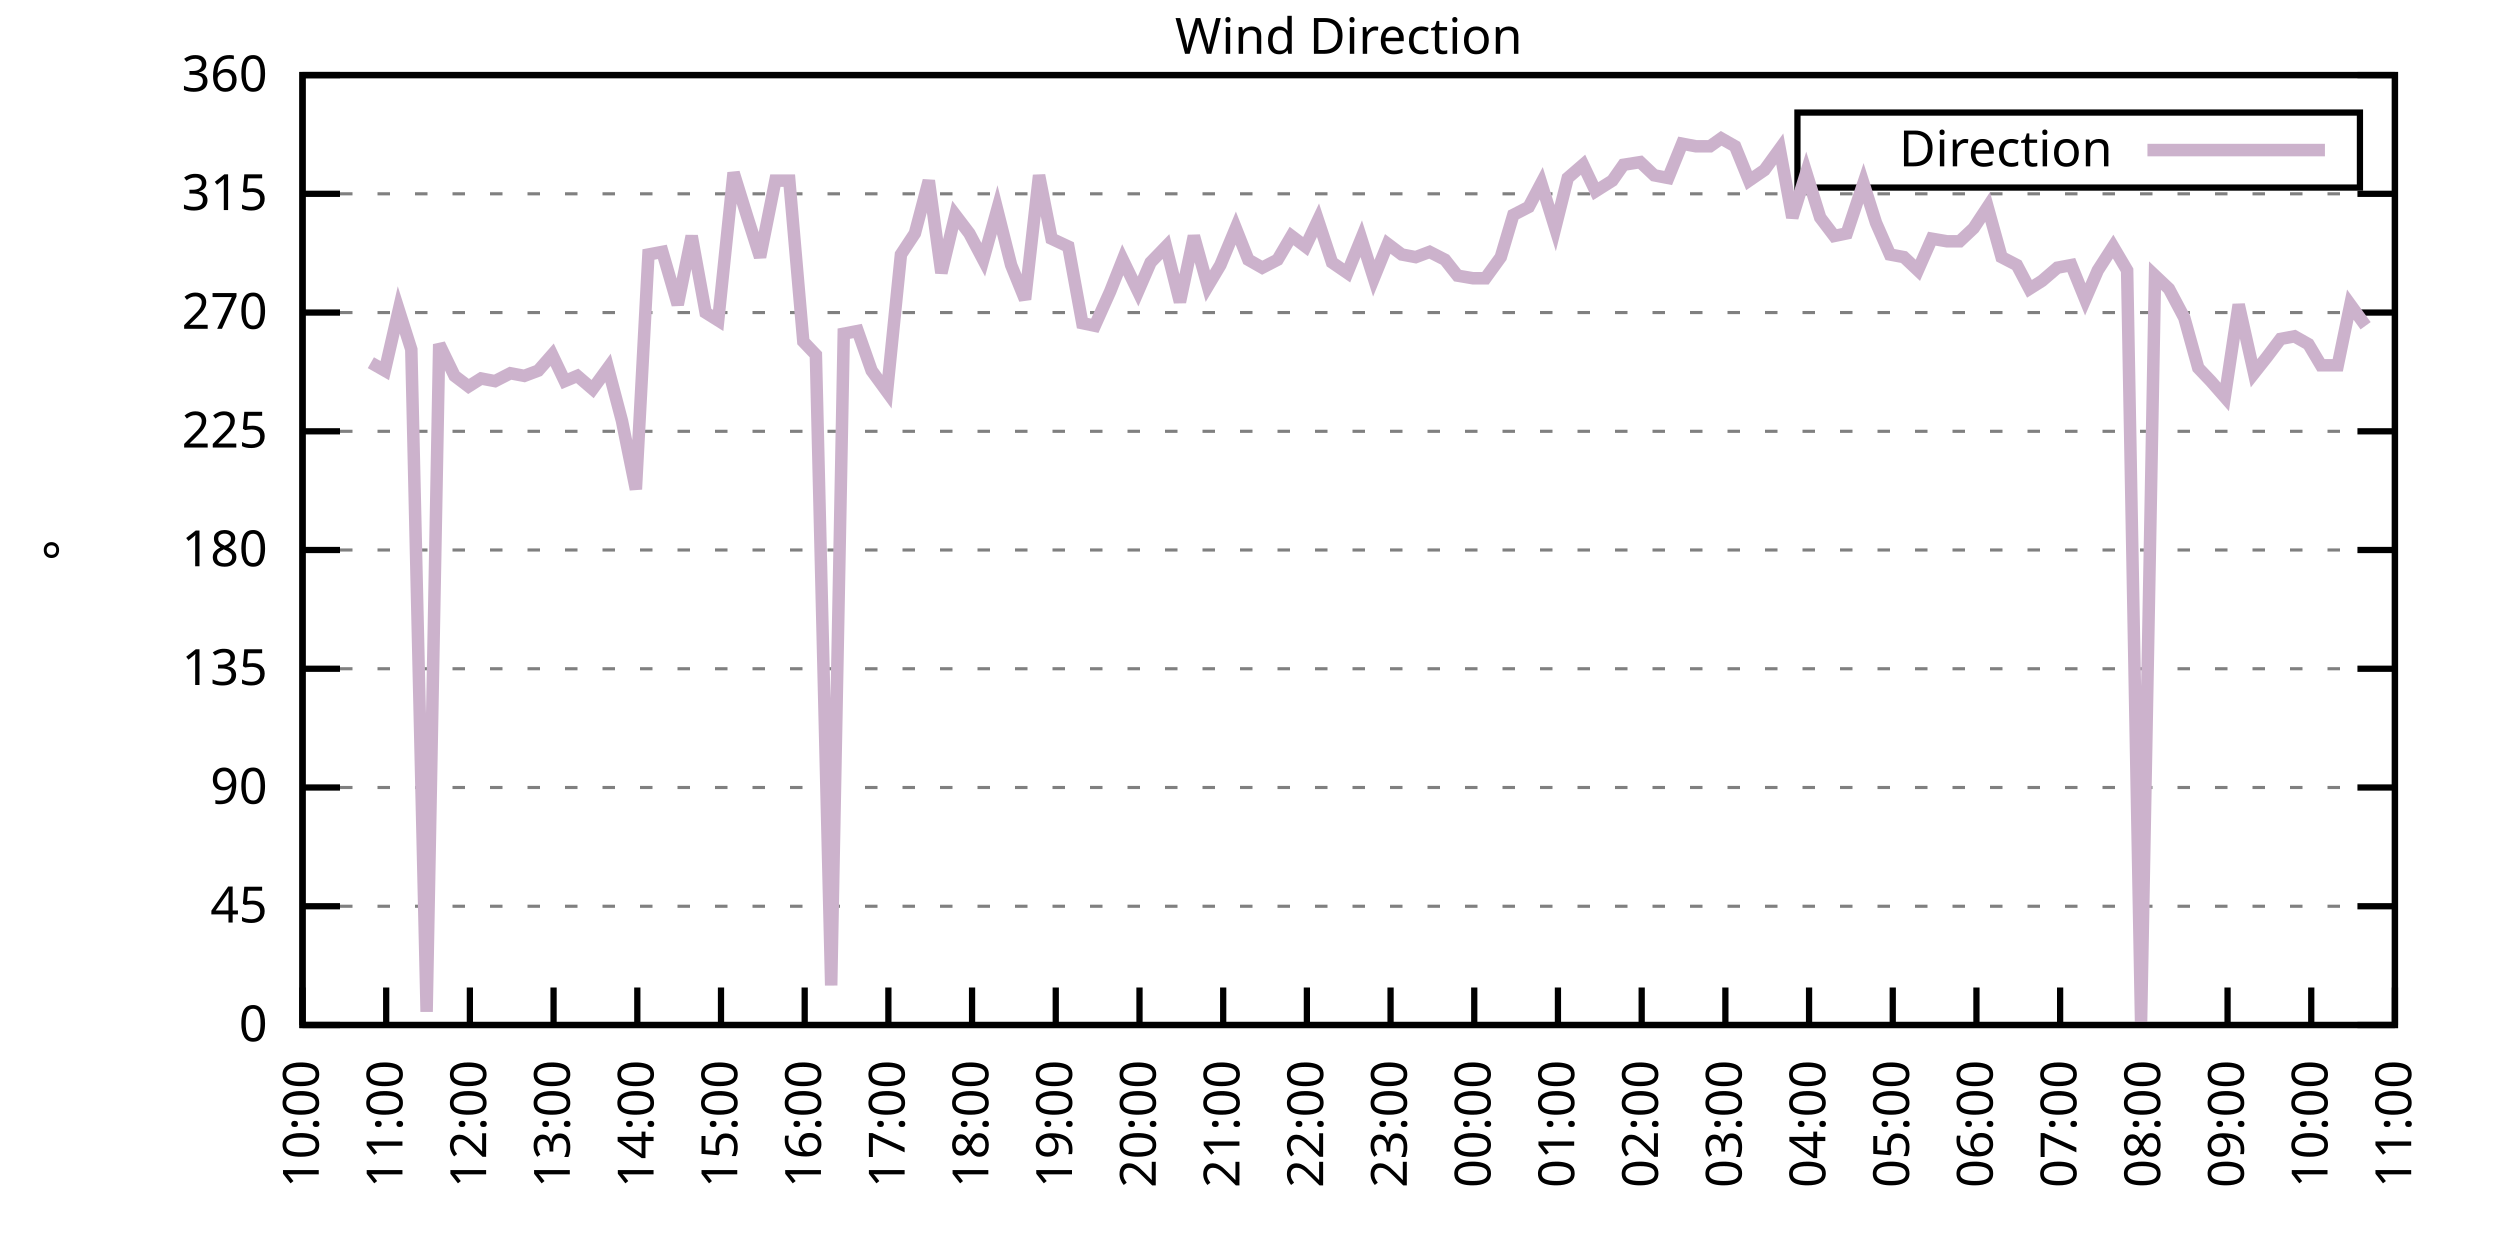
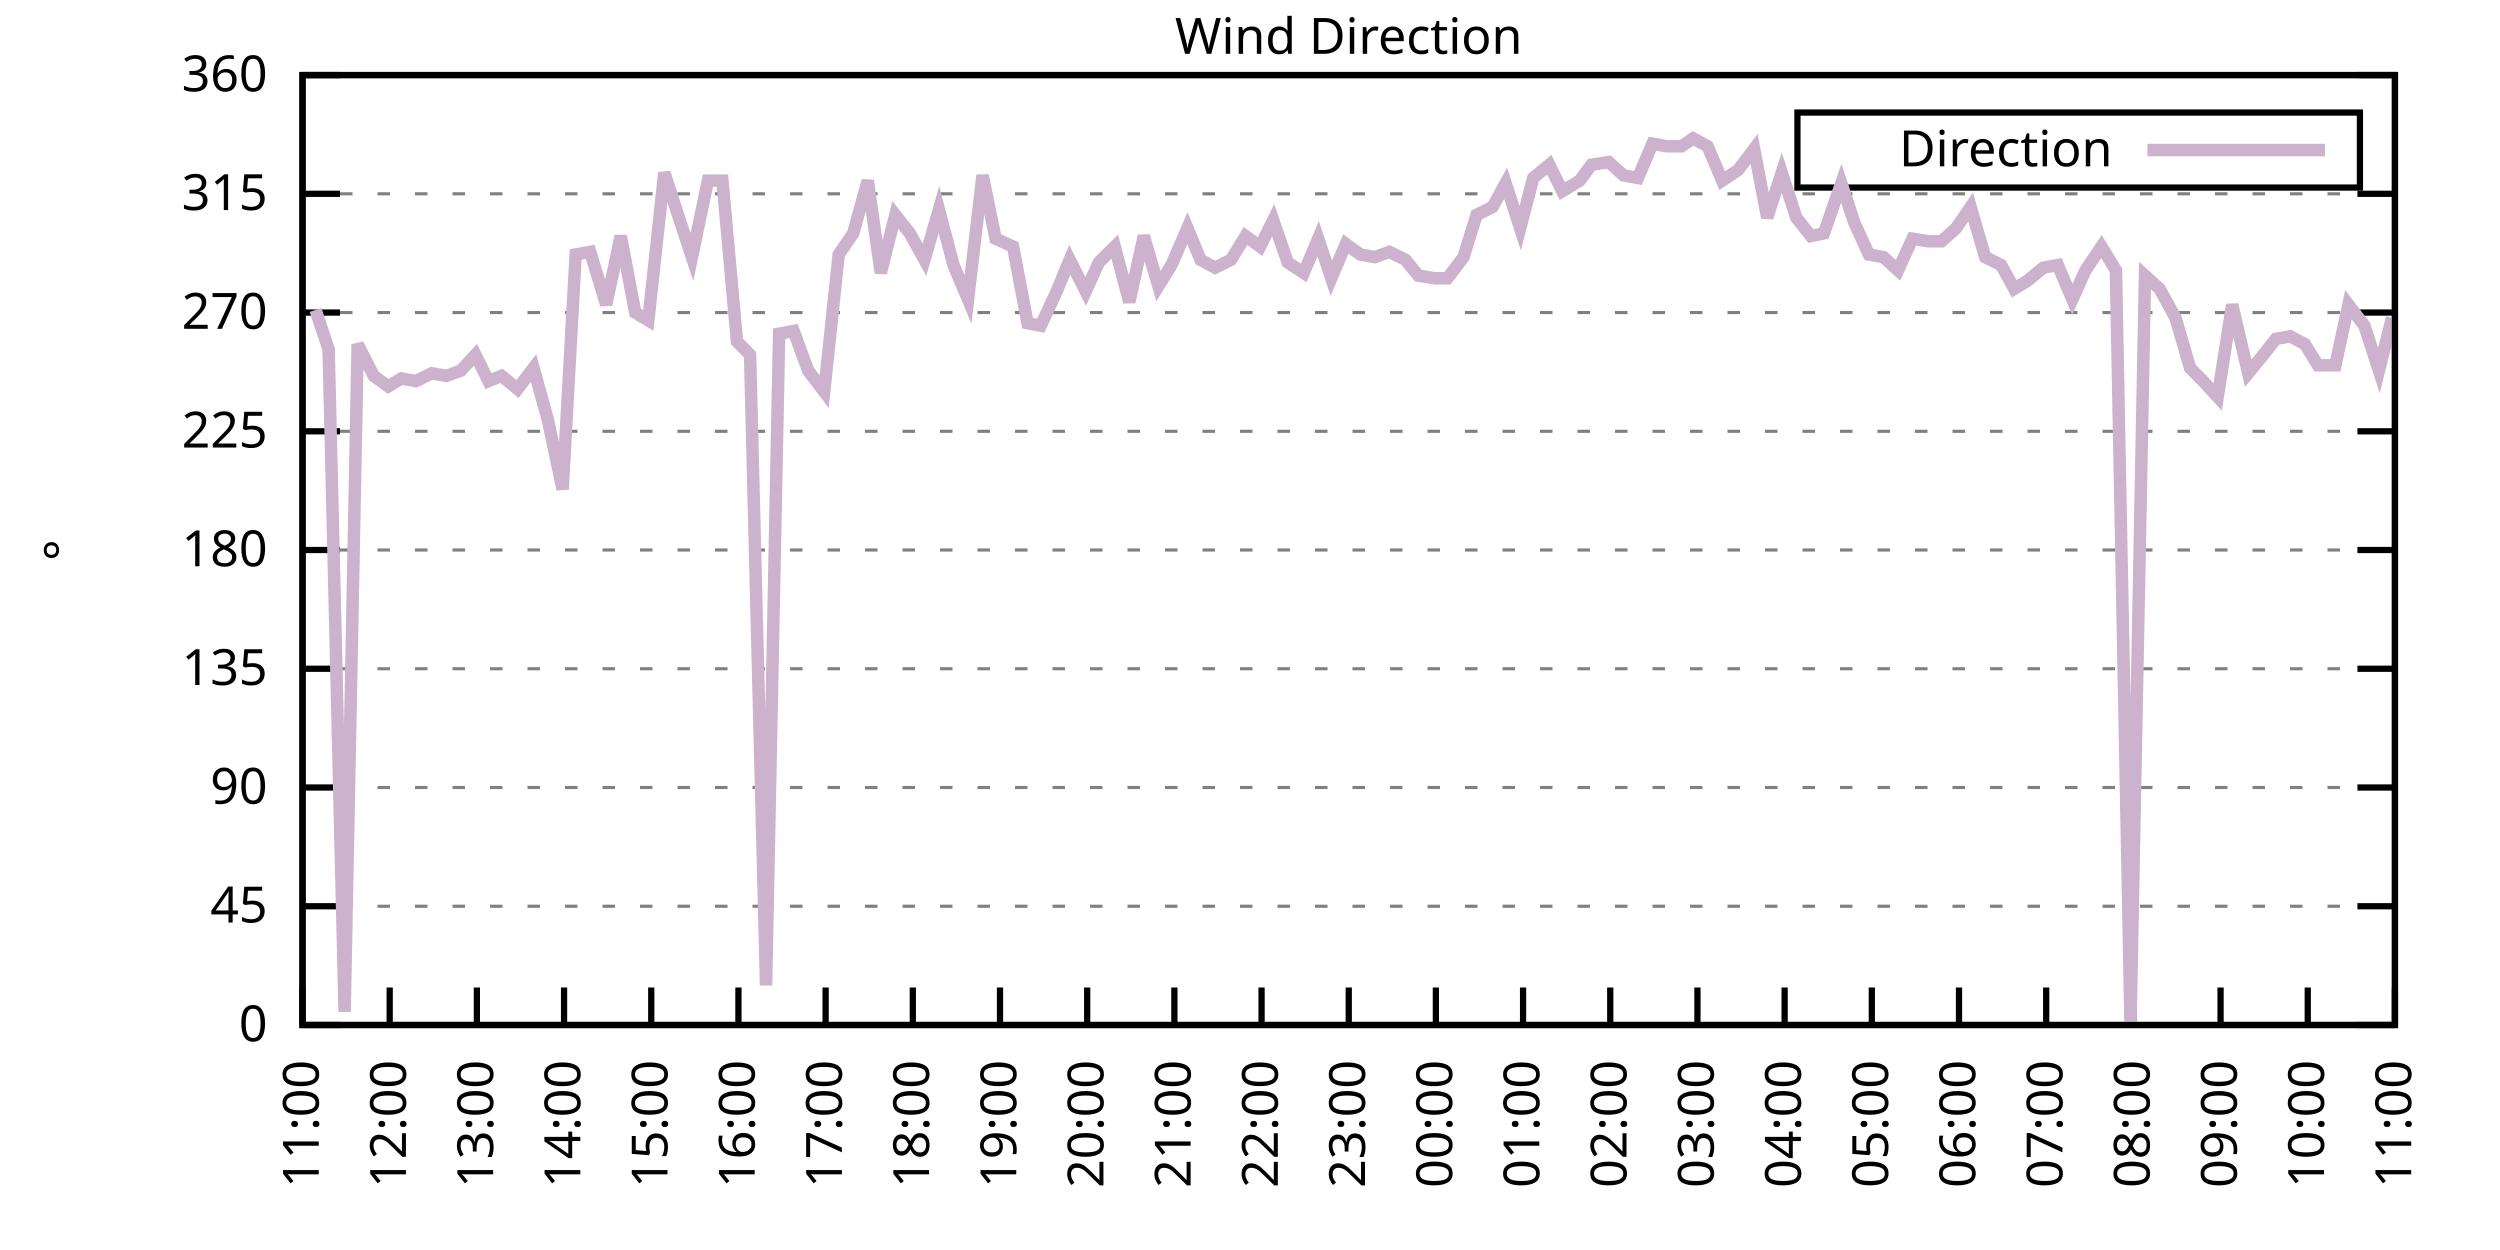
<svg xmlns="http://www.w3.org/2000/svg" xmlns:xlink="http://www.w3.org/1999/xlink" width="400" height="200" viewBox="0 0 400 200">
  <g id="gnuplot_canvas">
    <rect x="0" y="0" width="400" height="200" fill="none" />
    <defs>
      <circle id="gpDot" r="0.5" stroke-width="0.5" stroke="currentColor" />
      <path id="gpPt0" stroke-width="0.333" stroke="currentColor" d="M-1,0 h2 M0,-1 v2" />
      <path id="gpPt1" stroke-width="0.333" stroke="currentColor" d="M-1,-1 L1,1 M1,-1 L-1,1" />
      <path id="gpPt2" stroke-width="0.333" stroke="currentColor" d="M-1,0 L1,0 M0,-1 L0,1 M-1,-1 L1,1 M-1,1 L1,-1" />
      <rect id="gpPt3" stroke-width="0.333" stroke="currentColor" x="-1" y="-1" width="2" height="2" />
      <rect id="gpPt4" stroke-width="0.333" stroke="currentColor" fill="currentColor" x="-1" y="-1" width="2" height="2" />
      <circle id="gpPt5" stroke-width="0.333" stroke="currentColor" cx="0" cy="0" r="1" />
      <use xlink:href="#gpPt5" id="gpPt6" fill="currentColor" stroke="none" />
      <path id="gpPt7" stroke-width="0.333" stroke="currentColor" d="M0,-1.33 L-1.33,0.67 L1.33,0.67 z" />
      <use xlink:href="#gpPt7" id="gpPt8" fill="currentColor" stroke="none" />
      <use xlink:href="#gpPt7" id="gpPt9" stroke="currentColor" transform="rotate(180)" />
      <use xlink:href="#gpPt9" id="gpPt10" fill="currentColor" stroke="none" />
      <use xlink:href="#gpPt3" id="gpPt11" stroke="currentColor" transform="rotate(45)" />
      <use xlink:href="#gpPt11" id="gpPt12" fill="currentColor" stroke="none" />
      <path id="gpPt13" stroke-width="0.333" stroke="currentColor" d="M0,1.330 L1.265,0.411 L0.782,-1.067 L-0.782,-1.076 L-1.265,0.411 z" />
      <use xlink:href="#gpPt13" id="gpPt14" fill="currentColor" stroke="none" />
      <filter id="textbox" filterUnits="objectBoundingBox" x="0" y="0" height="1" width="1">
        <feFlood flood-color="white" flood-opacity="1" result="bgnd" />
        <feComposite in="SourceGraphic" in2="bgnd" operator="atop" />
      </filter>
      <filter id="greybox" filterUnits="objectBoundingBox" x="0" y="0" height="1" width="1">
        <feFlood flood-color="lightgrey" flood-opacity="1" result="grey" />
        <feComposite in="SourceGraphic" in2="grey" operator="atop" />
      </filter>
    </defs>
    <g fill="none" color="white" stroke="currentColor" stroke-width="1.00" stroke-linecap="butt" stroke-linejoin="miter">
</g>
    <g fill="none" color="black" stroke="currentColor" stroke-width="1.00" stroke-linecap="butt" stroke-linejoin="miter">
      <g stroke="none" shape-rendering="crispEdges">
        <polygon fill="rgb(255, 255, 255)" points="48.40,164.00 383.18,164.00 383.18,12.02 48.40,12.02 " />
      </g>
    </g>
    <g fill="none" color="black" stroke="currentColor" stroke-width="1.00" stroke-linecap="butt" stroke-linejoin="miter">
</g>
    <g fill="none" color="black" stroke="black" stroke-width="0.50" stroke-linecap="butt" stroke-linejoin="miter">
</g>
    <g fill="none" color="gray" stroke="currentColor" stroke-width="0.50" stroke-linecap="butt" stroke-linejoin="miter">
      <path stroke="gray" stroke-dasharray="2,4" class="gridline" d="M48.40,164.00 L383.19,164.00  " />
    </g>
    <g fill="none" color="gray" stroke="gray" stroke-width="1.00" stroke-linecap="butt" stroke-linejoin="miter">
</g>
    <g fill="none" color="black" stroke="currentColor" stroke-width="1.00" stroke-linecap="butt" stroke-linejoin="miter">
      <path stroke="black" d="M48.40,164.00 L54.40,164.00 M383.19,164.00 L377.19,164.00  " />
      <g transform="translate(42.80,166.60)" stroke="none" fill="black" font-family="Sans" font-size="8.00" text-anchor="end">
        <text>
          <tspan font-family="Sans"> 0</tspan>
        </text>
      </g>
    </g>
    <g fill="none" color="black" stroke="currentColor" stroke-width="1.00" stroke-linecap="butt" stroke-linejoin="miter">
</g>
    <g fill="none" color="black" stroke="black" stroke-width="0.50" stroke-linecap="butt" stroke-linejoin="miter">
</g>
    <g fill="none" color="gray" stroke="currentColor" stroke-width="0.50" stroke-linecap="butt" stroke-linejoin="miter">
      <path stroke="gray" stroke-dasharray="2,4" class="gridline" d="M48.40,145.00 L383.19,145.00  " />
    </g>
    <g fill="none" color="gray" stroke="gray" stroke-width="1.00" stroke-linecap="butt" stroke-linejoin="miter">
</g>
    <g fill="none" color="black" stroke="currentColor" stroke-width="1.00" stroke-linecap="butt" stroke-linejoin="miter">
      <path stroke="black" d="M48.40,145.00 L54.40,145.00 M383.19,145.00 L377.19,145.00  " />
      <g transform="translate(42.80,147.60)" stroke="none" fill="black" font-family="Sans" font-size="8.00" text-anchor="end">
        <text>
          <tspan font-family="Sans"> 45</tspan>
        </text>
      </g>
    </g>
    <g fill="none" color="black" stroke="currentColor" stroke-width="1.00" stroke-linecap="butt" stroke-linejoin="miter">
</g>
    <g fill="none" color="black" stroke="black" stroke-width="0.50" stroke-linecap="butt" stroke-linejoin="miter">
</g>
    <g fill="none" color="gray" stroke="currentColor" stroke-width="0.50" stroke-linecap="butt" stroke-linejoin="miter">
      <path stroke="gray" stroke-dasharray="2,4" class="gridline" d="M48.40,126.00 L383.19,126.00  " />
    </g>
    <g fill="none" color="gray" stroke="gray" stroke-width="1.00" stroke-linecap="butt" stroke-linejoin="miter">
</g>
    <g fill="none" color="black" stroke="currentColor" stroke-width="1.00" stroke-linecap="butt" stroke-linejoin="miter">
      <path stroke="black" d="M48.40,126.00 L54.40,126.00 M383.19,126.00 L377.19,126.00  " />
      <g transform="translate(42.80,128.60)" stroke="none" fill="black" font-family="Sans" font-size="8.00" text-anchor="end">
        <text>
          <tspan font-family="Sans"> 90</tspan>
        </text>
      </g>
    </g>
    <g fill="none" color="black" stroke="currentColor" stroke-width="1.00" stroke-linecap="butt" stroke-linejoin="miter">
</g>
    <g fill="none" color="black" stroke="black" stroke-width="0.50" stroke-linecap="butt" stroke-linejoin="miter">
</g>
    <g fill="none" color="gray" stroke="currentColor" stroke-width="0.50" stroke-linecap="butt" stroke-linejoin="miter">
      <path stroke="gray" stroke-dasharray="2,4" class="gridline" d="M48.40,107.00 L383.19,107.00  " />
    </g>
    <g fill="none" color="gray" stroke="gray" stroke-width="1.00" stroke-linecap="butt" stroke-linejoin="miter">
</g>
    <g fill="none" color="black" stroke="currentColor" stroke-width="1.00" stroke-linecap="butt" stroke-linejoin="miter">
      <path stroke="black" d="M48.40,107.00 L54.40,107.00 M383.19,107.00 L377.19,107.00  " />
      <g transform="translate(42.80,109.60)" stroke="none" fill="black" font-family="Sans" font-size="8.00" text-anchor="end">
        <text>
          <tspan font-family="Sans"> 135</tspan>
        </text>
      </g>
    </g>
    <g fill="none" color="black" stroke="currentColor" stroke-width="1.00" stroke-linecap="butt" stroke-linejoin="miter">
</g>
    <g fill="none" color="black" stroke="black" stroke-width="0.50" stroke-linecap="butt" stroke-linejoin="miter">
</g>
    <g fill="none" color="gray" stroke="currentColor" stroke-width="0.50" stroke-linecap="butt" stroke-linejoin="miter">
      <path stroke="gray" stroke-dasharray="2,4" class="gridline" d="M48.40,88.00 L383.19,88.00  " />
    </g>
    <g fill="none" color="gray" stroke="gray" stroke-width="1.00" stroke-linecap="butt" stroke-linejoin="miter">
</g>
    <g fill="none" color="black" stroke="currentColor" stroke-width="1.00" stroke-linecap="butt" stroke-linejoin="miter">
      <path stroke="black" d="M48.40,88.00 L54.40,88.00 M383.19,88.00 L377.19,88.00  " />
      <g transform="translate(42.80,90.60)" stroke="none" fill="black" font-family="Sans" font-size="8.00" text-anchor="end">
        <text>
          <tspan font-family="Sans"> 180</tspan>
        </text>
      </g>
    </g>
    <g fill="none" color="black" stroke="currentColor" stroke-width="1.00" stroke-linecap="butt" stroke-linejoin="miter">
</g>
    <g fill="none" color="black" stroke="black" stroke-width="0.50" stroke-linecap="butt" stroke-linejoin="miter">
</g>
    <g fill="none" color="gray" stroke="currentColor" stroke-width="0.50" stroke-linecap="butt" stroke-linejoin="miter">
      <path stroke="gray" stroke-dasharray="2,4" class="gridline" d="M48.40,69.01 L383.19,69.01  " />
    </g>
    <g fill="none" color="gray" stroke="gray" stroke-width="1.00" stroke-linecap="butt" stroke-linejoin="miter">
</g>
    <g fill="none" color="black" stroke="currentColor" stroke-width="1.00" stroke-linecap="butt" stroke-linejoin="miter">
      <path stroke="black" d="M48.40,69.01 L54.40,69.01 M383.19,69.01 L377.19,69.01  " />
      <g transform="translate(42.80,71.61)" stroke="none" fill="black" font-family="Sans" font-size="8.00" text-anchor="end">
        <text>
          <tspan font-family="Sans"> 225</tspan>
        </text>
      </g>
    </g>
    <g fill="none" color="black" stroke="currentColor" stroke-width="1.00" stroke-linecap="butt" stroke-linejoin="miter">
</g>
    <g fill="none" color="black" stroke="black" stroke-width="0.50" stroke-linecap="butt" stroke-linejoin="miter">
</g>
    <g fill="none" color="gray" stroke="currentColor" stroke-width="0.50" stroke-linecap="butt" stroke-linejoin="miter">
      <path stroke="gray" stroke-dasharray="2,4" class="gridline" d="M48.40,50.01 L383.19,50.01  " />
    </g>
    <g fill="none" color="gray" stroke="gray" stroke-width="1.00" stroke-linecap="butt" stroke-linejoin="miter">
</g>
    <g fill="none" color="black" stroke="currentColor" stroke-width="1.00" stroke-linecap="butt" stroke-linejoin="miter">
      <path stroke="black" d="M48.40,50.01 L54.40,50.01 M383.19,50.01 L377.19,50.01  " />
      <g transform="translate(42.80,52.61)" stroke="none" fill="black" font-family="Sans" font-size="8.00" text-anchor="end">
        <text>
          <tspan font-family="Sans"> 270</tspan>
        </text>
      </g>
    </g>
    <g fill="none" color="black" stroke="currentColor" stroke-width="1.00" stroke-linecap="butt" stroke-linejoin="miter">
</g>
    <g fill="none" color="black" stroke="black" stroke-width="0.50" stroke-linecap="butt" stroke-linejoin="miter">
</g>
    <g fill="none" color="gray" stroke="currentColor" stroke-width="0.50" stroke-linecap="butt" stroke-linejoin="miter">
      <path stroke="gray" stroke-dasharray="2,4" class="gridline" d="M48.40,31.01 L383.19,31.01  " />
    </g>
    <g fill="none" color="gray" stroke="gray" stroke-width="1.00" stroke-linecap="butt" stroke-linejoin="miter">
</g>
    <g fill="none" color="black" stroke="currentColor" stroke-width="1.00" stroke-linecap="butt" stroke-linejoin="miter">
      <path stroke="black" d="M48.40,31.01 L54.40,31.01 M383.19,31.01 L377.19,31.01  " />
      <g transform="translate(42.80,33.61)" stroke="none" fill="black" font-family="Sans" font-size="8.00" text-anchor="end">
        <text>
          <tspan font-family="Sans"> 315</tspan>
        </text>
      </g>
    </g>
    <g fill="none" color="black" stroke="currentColor" stroke-width="1.00" stroke-linecap="butt" stroke-linejoin="miter">
</g>
    <g fill="none" color="black" stroke="black" stroke-width="0.50" stroke-linecap="butt" stroke-linejoin="miter">
</g>
    <g fill="none" color="gray" stroke="currentColor" stroke-width="0.50" stroke-linecap="butt" stroke-linejoin="miter">
      <path stroke="gray" stroke-dasharray="2,4" class="gridline" d="M48.40,12.01 L383.19,12.01  " />
    </g>
    <g fill="none" color="gray" stroke="gray" stroke-width="1.00" stroke-linecap="butt" stroke-linejoin="miter">
</g>
    <g fill="none" color="black" stroke="currentColor" stroke-width="1.00" stroke-linecap="butt" stroke-linejoin="miter">
      <path stroke="black" d="M48.40,12.01 L54.40,12.01 M383.19,12.01 L377.19,12.01  " />
      <g transform="translate(42.80,14.61)" stroke="none" fill="black" font-family="Sans" font-size="8.00" text-anchor="end">
        <text>
          <tspan font-family="Sans"> 360</tspan>
        </text>
      </g>
    </g>
    <g fill="none" color="black" stroke="currentColor" stroke-width="1.00" stroke-linecap="butt" stroke-linejoin="miter">
      <path stroke="black" d="M48.40,164.00 L48.40,158.00  " />
      <g transform="translate(51.00,169.60) rotate(270.00)" stroke="none" fill="black" font-family="Sans" font-size="8.00" text-anchor="end">
        <text>
-           <tspan font-family="Sans">10:00</tspan>
-         </text>
-       </g>
-     </g>
-     <g fill="none" color="black" stroke="currentColor" stroke-width="1.00" stroke-linecap="butt" stroke-linejoin="miter">
-       <path stroke="black" d="M61.79,164.00 L61.79,158.00  " />
-       <g transform="translate(64.39,169.60) rotate(270.00)" stroke="none" fill="black" font-family="Sans" font-size="8.00" text-anchor="end">
-         <text>
          <tspan font-family="Sans">11:00</tspan>
        </text>
      </g>
    </g>
    <g fill="none" color="black" stroke="currentColor" stroke-width="1.00" stroke-linecap="butt" stroke-linejoin="miter">
-       <path stroke="black" d="M75.18,164.00 L75.18,158.00  " />
-       <g transform="translate(77.78,169.60) rotate(270.00)" stroke="none" fill="black" font-family="Sans" font-size="8.00" text-anchor="end">
+       <path stroke="black" d="M62.35,164.00 L62.35,158.00  " />
+       <g transform="translate(64.95,169.60) rotate(270.00)" stroke="none" fill="black" font-family="Sans" font-size="8.00" text-anchor="end">
        <text>
          <tspan font-family="Sans">12:00</tspan>
        </text>
      </g>
    </g>
    <g fill="none" color="black" stroke="currentColor" stroke-width="1.00" stroke-linecap="butt" stroke-linejoin="miter">
-       <path stroke="black" d="M88.57,164.00 L88.57,158.00  " />
-       <g transform="translate(91.17,169.60) rotate(270.00)" stroke="none" fill="black" font-family="Sans" font-size="8.00" text-anchor="end">
+       <path stroke="black" d="M76.30,164.00 L76.30,158.00  " />
+       <g transform="translate(78.90,169.60) rotate(270.00)" stroke="none" fill="black" font-family="Sans" font-size="8.00" text-anchor="end">
        <text>
          <tspan font-family="Sans">13:00</tspan>
        </text>
      </g>
    </g>
    <g fill="none" color="black" stroke="currentColor" stroke-width="1.00" stroke-linecap="butt" stroke-linejoin="miter">
-       <path stroke="black" d="M101.97,164.00 L101.97,158.00  " />
-       <g transform="translate(104.57,169.60) rotate(270.00)" stroke="none" fill="black" font-family="Sans" font-size="8.00" text-anchor="end">
+       <path stroke="black" d="M90.25,164.00 L90.25,158.00  " />
+       <g transform="translate(92.85,169.60) rotate(270.00)" stroke="none" fill="black" font-family="Sans" font-size="8.00" text-anchor="end">
        <text>
          <tspan font-family="Sans">14:00</tspan>
        </text>
      </g>
    </g>
    <g fill="none" color="black" stroke="currentColor" stroke-width="1.00" stroke-linecap="butt" stroke-linejoin="miter">
-       <path stroke="black" d="M115.36,164.00 L115.36,158.00  " />
-       <g transform="translate(117.96,169.60) rotate(270.00)" stroke="none" fill="black" font-family="Sans" font-size="8.00" text-anchor="end">
+       <path stroke="black" d="M104.20,164.00 L104.20,158.00  " />
+       <g transform="translate(106.80,169.60) rotate(270.00)" stroke="none" fill="black" font-family="Sans" font-size="8.00" text-anchor="end">
        <text>
          <tspan font-family="Sans">15:00</tspan>
        </text>
      </g>
    </g>
    <g fill="none" color="black" stroke="currentColor" stroke-width="1.00" stroke-linecap="butt" stroke-linejoin="miter">
-       <path stroke="black" d="M128.75,164.00 L128.75,158.00  " />
-       <g transform="translate(131.35,169.60) rotate(270.00)" stroke="none" fill="black" font-family="Sans" font-size="8.00" text-anchor="end">
+       <path stroke="black" d="M118.15,164.00 L118.15,158.00  " />
+       <g transform="translate(120.75,169.60) rotate(270.00)" stroke="none" fill="black" font-family="Sans" font-size="8.00" text-anchor="end">
        <text>
          <tspan font-family="Sans">16:00</tspan>
        </text>
      </g>
    </g>
    <g fill="none" color="black" stroke="currentColor" stroke-width="1.00" stroke-linecap="butt" stroke-linejoin="miter">
-       <path stroke="black" d="M142.14,164.00 L142.14,158.00  " />
-       <g transform="translate(144.74,169.60) rotate(270.00)" stroke="none" fill="black" font-family="Sans" font-size="8.00" text-anchor="end">
+       <path stroke="black" d="M132.10,164.00 L132.10,158.00  " />
+       <g transform="translate(134.70,169.60) rotate(270.00)" stroke="none" fill="black" font-family="Sans" font-size="8.00" text-anchor="end">
        <text>
          <tspan font-family="Sans">17:00</tspan>
        </text>
      </g>
    </g>
    <g fill="none" color="black" stroke="currentColor" stroke-width="1.00" stroke-linecap="butt" stroke-linejoin="miter">
-       <path stroke="black" d="M155.53,164.00 L155.53,158.00  " />
-       <g transform="translate(158.13,169.60) rotate(270.00)" stroke="none" fill="black" font-family="Sans" font-size="8.00" text-anchor="end">
+       <path stroke="black" d="M146.05,164.00 L146.05,158.00  " />
+       <g transform="translate(148.65,169.60) rotate(270.00)" stroke="none" fill="black" font-family="Sans" font-size="8.00" text-anchor="end">
        <text>
          <tspan font-family="Sans">18:00</tspan>
        </text>
      </g>
    </g>
    <g fill="none" color="black" stroke="currentColor" stroke-width="1.00" stroke-linecap="butt" stroke-linejoin="miter">
-       <path stroke="black" d="M168.92,164.00 L168.92,158.00  " />
-       <g transform="translate(171.52,169.60) rotate(270.00)" stroke="none" fill="black" font-family="Sans" font-size="8.00" text-anchor="end">
+       <path stroke="black" d="M160.00,164.00 L160.00,158.00  " />
+       <g transform="translate(162.60,169.60) rotate(270.00)" stroke="none" fill="black" font-family="Sans" font-size="8.00" text-anchor="end">
        <text>
          <tspan font-family="Sans">19:00</tspan>
        </text>
      </g>
    </g>
    <g fill="none" color="black" stroke="currentColor" stroke-width="1.00" stroke-linecap="butt" stroke-linejoin="miter">
-       <path stroke="black" d="M182.32,164.00 L182.32,158.00  " />
-       <g transform="translate(184.92,169.60) rotate(270.00)" stroke="none" fill="black" font-family="Sans" font-size="8.00" text-anchor="end">
+       <path stroke="black" d="M173.95,164.00 L173.95,158.00  " />
+       <g transform="translate(176.55,169.60) rotate(270.00)" stroke="none" fill="black" font-family="Sans" font-size="8.00" text-anchor="end">
        <text>
          <tspan font-family="Sans">20:00</tspan>
        </text>
      </g>
    </g>
    <g fill="none" color="black" stroke="currentColor" stroke-width="1.00" stroke-linecap="butt" stroke-linejoin="miter">
-       <path stroke="black" d="M195.71,164.00 L195.71,158.00  " />
-       <g transform="translate(198.31,169.60) rotate(270.00)" stroke="none" fill="black" font-family="Sans" font-size="8.00" text-anchor="end">
+       <path stroke="black" d="M187.90,164.00 L187.90,158.00  " />
+       <g transform="translate(190.50,169.60) rotate(270.00)" stroke="none" fill="black" font-family="Sans" font-size="8.00" text-anchor="end">
        <text>
          <tspan font-family="Sans">21:00</tspan>
        </text>
      </g>
    </g>
    <g fill="none" color="black" stroke="currentColor" stroke-width="1.00" stroke-linecap="butt" stroke-linejoin="miter">
-       <path stroke="black" d="M209.10,164.00 L209.10,158.00  " />
-       <g transform="translate(211.70,169.60) rotate(270.00)" stroke="none" fill="black" font-family="Sans" font-size="8.00" text-anchor="end">
+       <path stroke="black" d="M201.85,164.00 L201.85,158.00  " />
+       <g transform="translate(204.45,169.60) rotate(270.00)" stroke="none" fill="black" font-family="Sans" font-size="8.00" text-anchor="end">
        <text>
          <tspan font-family="Sans">22:00</tspan>
        </text>
      </g>
    </g>
    <g fill="none" color="black" stroke="currentColor" stroke-width="1.00" stroke-linecap="butt" stroke-linejoin="miter">
-       <path stroke="black" d="M222.49,164.00 L222.49,158.00  " />
-       <g transform="translate(225.09,169.60) rotate(270.00)" stroke="none" fill="black" font-family="Sans" font-size="8.00" text-anchor="end">
+       <path stroke="black" d="M215.80,164.00 L215.80,158.00  " />
+       <g transform="translate(218.40,169.60) rotate(270.00)" stroke="none" fill="black" font-family="Sans" font-size="8.00" text-anchor="end">
        <text>
          <tspan font-family="Sans">23:00</tspan>
        </text>
      </g>
    </g>
    <g fill="none" color="black" stroke="currentColor" stroke-width="1.00" stroke-linecap="butt" stroke-linejoin="miter">
-       <path stroke="black" d="M235.88,164.00 L235.88,158.00  " />
-       <g transform="translate(238.48,169.60) rotate(270.00)" stroke="none" fill="black" font-family="Sans" font-size="8.00" text-anchor="end">
+       <path stroke="black" d="M229.74,164.00 L229.74,158.00  " />
+       <g transform="translate(232.34,169.60) rotate(270.00)" stroke="none" fill="black" font-family="Sans" font-size="8.00" text-anchor="end">
        <text>
          <tspan font-family="Sans">00:00</tspan>
        </text>
      </g>
    </g>
    <g fill="none" color="black" stroke="currentColor" stroke-width="1.00" stroke-linecap="butt" stroke-linejoin="miter">
-       <path stroke="black" d="M249.27,164.00 L249.27,158.00  " />
-       <g transform="translate(251.87,169.60) rotate(270.00)" stroke="none" fill="black" font-family="Sans" font-size="8.00" text-anchor="end">
+       <path stroke="black" d="M243.69,164.00 L243.69,158.00  " />
+       <g transform="translate(246.29,169.60) rotate(270.00)" stroke="none" fill="black" font-family="Sans" font-size="8.00" text-anchor="end">
        <text>
          <tspan font-family="Sans">01:00</tspan>
        </text>
      </g>
    </g>
    <g fill="none" color="black" stroke="currentColor" stroke-width="1.00" stroke-linecap="butt" stroke-linejoin="miter">
-       <path stroke="black" d="M262.67,164.00 L262.67,158.00  " />
-       <g transform="translate(265.27,169.60) rotate(270.00)" stroke="none" fill="black" font-family="Sans" font-size="8.00" text-anchor="end">
+       <path stroke="black" d="M257.64,164.00 L257.64,158.00  " />
+       <g transform="translate(260.24,169.60) rotate(270.00)" stroke="none" fill="black" font-family="Sans" font-size="8.00" text-anchor="end">
        <text>
          <tspan font-family="Sans">02:00</tspan>
        </text>
      </g>
    </g>
    <g fill="none" color="black" stroke="currentColor" stroke-width="1.00" stroke-linecap="butt" stroke-linejoin="miter">
-       <path stroke="black" d="M276.06,164.00 L276.06,158.00  " />
-       <g transform="translate(278.66,169.60) rotate(270.00)" stroke="none" fill="black" font-family="Sans" font-size="8.00" text-anchor="end">
+       <path stroke="black" d="M271.59,164.00 L271.59,158.00  " />
+       <g transform="translate(274.19,169.60) rotate(270.00)" stroke="none" fill="black" font-family="Sans" font-size="8.00" text-anchor="end">
        <text>
          <tspan font-family="Sans">03:00</tspan>
        </text>
      </g>
    </g>
    <g fill="none" color="black" stroke="currentColor" stroke-width="1.00" stroke-linecap="butt" stroke-linejoin="miter">
-       <path stroke="black" d="M289.45,164.00 L289.45,158.00  " />
-       <g transform="translate(292.05,169.60) rotate(270.00)" stroke="none" fill="black" font-family="Sans" font-size="8.00" text-anchor="end">
+       <path stroke="black" d="M285.54,164.00 L285.54,158.00  " />
+       <g transform="translate(288.14,169.60) rotate(270.00)" stroke="none" fill="black" font-family="Sans" font-size="8.00" text-anchor="end">
        <text>
          <tspan font-family="Sans">04:00</tspan>
        </text>
      </g>
    </g>
    <g fill="none" color="black" stroke="currentColor" stroke-width="1.00" stroke-linecap="butt" stroke-linejoin="miter">
-       <path stroke="black" d="M302.84,164.00 L302.84,158.00  " />
-       <g transform="translate(305.44,169.60) rotate(270.00)" stroke="none" fill="black" font-family="Sans" font-size="8.00" text-anchor="end">
+       <path stroke="black" d="M299.49,164.00 L299.49,158.00  " />
+       <g transform="translate(302.09,169.60) rotate(270.00)" stroke="none" fill="black" font-family="Sans" font-size="8.00" text-anchor="end">
        <text>
          <tspan font-family="Sans">05:00</tspan>
        </text>
      </g>
    </g>
    <g fill="none" color="black" stroke="currentColor" stroke-width="1.00" stroke-linecap="butt" stroke-linejoin="miter">
-       <path stroke="black" d="M316.23,164.00 L316.23,158.00  " />
-       <g transform="translate(318.83,169.60) rotate(270.00)" stroke="none" fill="black" font-family="Sans" font-size="8.00" text-anchor="end">
+       <path stroke="black" d="M313.44,164.00 L313.44,158.00  " />
+       <g transform="translate(316.04,169.60) rotate(270.00)" stroke="none" fill="black" font-family="Sans" font-size="8.00" text-anchor="end">
        <text>
          <tspan font-family="Sans">06:00</tspan>
        </text>
      </g>
    </g>
    <g fill="none" color="black" stroke="currentColor" stroke-width="1.00" stroke-linecap="butt" stroke-linejoin="miter">
-       <path stroke="black" d="M329.62,164.00 L329.62,158.00  " />
-       <g transform="translate(332.22,169.60) rotate(270.00)" stroke="none" fill="black" font-family="Sans" font-size="8.00" text-anchor="end">
+       <path stroke="black" d="M327.39,164.00 L327.39,158.00  " />
+       <g transform="translate(329.99,169.60) rotate(270.00)" stroke="none" fill="black" font-family="Sans" font-size="8.00" text-anchor="end">
        <text>
          <tspan font-family="Sans">07:00</tspan>
        </text>
      </g>
    </g>
    <g fill="none" color="black" stroke="currentColor" stroke-width="1.00" stroke-linecap="butt" stroke-linejoin="miter">
-       <path stroke="black" d="M343.02,164.00 L343.02,158.00  " />
-       <g transform="translate(345.62,169.60) rotate(270.00)" stroke="none" fill="black" font-family="Sans" font-size="8.00" text-anchor="end">
+       <path stroke="black" d="M341.34,164.00 L341.34,158.00  " />
+       <g transform="translate(343.94,169.60) rotate(270.00)" stroke="none" fill="black" font-family="Sans" font-size="8.00" text-anchor="end">
        <text>
          <tspan font-family="Sans">08:00</tspan>
        </text>
      </g>
    </g>
    <g fill="none" color="black" stroke="currentColor" stroke-width="1.00" stroke-linecap="butt" stroke-linejoin="miter">
-       <path stroke="black" d="M356.41,164.00 L356.41,158.00  " />
-       <g transform="translate(359.01,169.60) rotate(270.00)" stroke="none" fill="black" font-family="Sans" font-size="8.00" text-anchor="end">
+       <path stroke="black" d="M355.29,164.00 L355.29,158.00  " />
+       <g transform="translate(357.89,169.60) rotate(270.00)" stroke="none" fill="black" font-family="Sans" font-size="8.00" text-anchor="end">
        <text>
          <tspan font-family="Sans">09:00</tspan>
        </text>
      </g>
    </g>
    <g fill="none" color="black" stroke="currentColor" stroke-width="1.00" stroke-linecap="butt" stroke-linejoin="miter">
-       <path stroke="black" d="M369.80,164.00 L369.80,158.00  " />
-       <g transform="translate(372.40,169.60) rotate(270.00)" stroke="none" fill="black" font-family="Sans" font-size="8.00" text-anchor="end">
+       <path stroke="black" d="M369.24,164.00 L369.24,158.00  " />
+       <g transform="translate(371.84,169.60) rotate(270.00)" stroke="none" fill="black" font-family="Sans" font-size="8.00" text-anchor="end">
        <text>
          <tspan font-family="Sans">10:00</tspan>
        </text>
      </g>
    </g>
    <g fill="none" color="black" stroke="currentColor" stroke-width="1.00" stroke-linecap="butt" stroke-linejoin="miter">
      <path stroke="black" d="M383.19,164.00 L383.19,158.00  " />
      <g transform="translate(385.79,169.60) rotate(270.00)" stroke="none" fill="black" font-family="Sans" font-size="8.00" text-anchor="end">
        <text>
          <tspan font-family="Sans">11:00</tspan>
        </text>
      </g>
    </g>
    <g fill="none" color="black" stroke="currentColor" stroke-width="1.00" stroke-linecap="butt" stroke-linejoin="miter">
</g>
    <g fill="none" color="black" stroke="currentColor" stroke-width="1.00" stroke-linecap="butt" stroke-linejoin="miter">
      <path stroke="black" d="M48.40,12.01 L48.40,164.00 L383.19,164.00 L383.19,12.01 L48.40,12.01 Z  " />
    </g>
    <g fill="none" color="black" stroke="currentColor" stroke-width="1.00" stroke-linecap="butt" stroke-linejoin="miter">
</g>
    <g fill="none" color="black" stroke="currentColor" stroke-width="1.00" stroke-linecap="butt" stroke-linejoin="miter">
      <path stroke="black" d="M287.59,30.01 L287.59,18.01 L377.59,18.01 L377.59,30.01 L287.59,30.01 Z  " />
    </g>
    <g id="Wind_direction_plot_1">
      <g fill="none" color="white" stroke="black" stroke-width="2.00" stroke-linecap="butt" stroke-linejoin="miter">
</g>
      <g fill="none" color="black" stroke="currentColor" stroke-width="2.00" stroke-linecap="butt" stroke-linejoin="miter">
        <g transform="translate(337.99,26.61)" stroke="none" fill="black" font-family="Sans" font-size="8.00" text-anchor="end">
          <text>
            <tspan font-family="Sans">Direction</tspan>
          </text>
        </g>
      </g>
      <g fill="none" color="black" stroke="currentColor" stroke-width="2.00" stroke-linecap="butt" stroke-linejoin="miter">
-         <path stroke="rgb(204, 178, 204)" d="M343.59,24.01 L371.99,24.01 M59.34,58.03 L61.57,59.30 L63.80,49.59 L65.81,55.92 L68.26,161.89 L70.27,55.07   L72.73,60.14 L74.96,61.83 L76.97,60.56 L79.20,60.98 L81.66,59.72 L83.89,60.14 L86.12,59.30 L88.35,56.76   L90.36,60.98 L92.37,60.14 L94.82,62.25 L97.28,58.87 L99.51,67.32 L101.74,78.29 L103.75,40.72 L105.98,40.30   L108.44,48.74 L110.67,37.76 L112.90,50.01 L114.91,51.27 L117.37,27.63 L119.60,34.81 L121.61,41.14 L124.06,28.90   L126.29,28.90 L128.53,54.65 L130.54,56.76 L132.99,157.67 L135.00,53.39 L137.23,52.96 L139.46,59.30 L141.92,62.67   L144.15,40.72 L146.38,37.34 L148.61,28.90 L150.62,43.67 L152.85,34.39 L155.09,37.34 L157.32,41.56 L159.55,33.54   L161.78,42.41 L164.01,47.90 L166.25,28.05 L168.25,38.19 L170.93,39.45 L173.17,51.70 L175.17,52.12 L177.63,46.63   L179.64,41.56 L182.09,46.63 L184.10,41.99 L186.56,39.45 L188.79,48.32 L191.02,37.76 L193.25,45.79 L195.26,42.41   L197.72,36.50 L199.73,41.56 L201.96,42.83 L204.41,41.56 L206.64,37.76 L208.88,39.45 L210.88,35.23 L213.12,41.99   L215.57,43.67 L217.80,38.19 L219.81,44.52 L222.04,39.03 L224.28,40.72 L226.51,41.14 L228.74,40.30 L231.20,41.56   L233.20,44.10 L235.66,44.52 L237.67,44.52 L240.12,41.14 L242.13,34.39 L244.59,33.12 L246.60,29.32 L248.83,36.50   L250.84,28.48 L253.29,26.36 L255.30,30.59 L257.98,28.90 L259.76,26.36 L262.44,25.94 L264.67,28.05 L266.91,28.48   L269.14,22.99 L271.37,23.41 L273.60,23.41 L275.39,22.14 L277.62,23.41 L279.85,28.90 L282.31,27.21 L284.76,23.83   L286.77,34.81 L289.00,27.63 L291.23,34.81 L293.47,37.76 L295.48,37.34 L298.15,29.32 L300.16,35.65 L302.39,40.72   L304.63,41.14 L306.86,43.25 L309.09,38.19 L311.54,38.61 L313.55,38.61 L315.79,36.50 L318.02,33.12 L320.25,41.14   L322.70,42.41 L324.71,46.21 L326.72,44.94 L329.18,42.83 L331.41,42.41 L333.64,47.90 L335.65,43.25 L338.10,39.45   L340.34,43.25 L342.57,163.58 L344.80,44.10 L347.03,46.21 L349.49,50.85 L351.72,58.87 L353.73,60.98 L355.96,63.52   L358.19,48.74 L360.65,59.72 L362.66,57.18 L364.89,54.23 L367.12,53.81 L369.35,55.07 L371.36,58.45 L374.04,58.45   L376.05,48.74 L378.50,52.12  " />
+         <path stroke="rgb(204, 178, 204)" d="M343.59,24.01 L371.99,24.01 M50.49,49.59 L52.58,55.92 L55.14,161.89 L57.23,55.07 L59.79,60.14 L62.12,61.83   L64.21,60.56 L66.53,60.98 L69.09,59.72 L71.42,60.14 L73.74,59.30 L76.07,56.76 L78.16,60.98 L80.25,60.14   L82.81,62.25 L85.37,58.87 L87.69,67.32 L90.02,78.29 L92.11,40.72 L94.43,40.30 L96.99,48.74 L99.32,37.76   L101.64,50.01 L103.73,51.27 L106.29,27.63 L108.62,34.81 L110.71,41.14 L113.27,28.90 L115.59,28.90 L117.92,54.65   L120.01,56.76 L122.57,157.67 L124.66,53.39 L126.98,52.96 L129.31,59.30 L131.87,62.67 L134.19,40.72 L136.51,37.34   L138.84,28.90 L140.93,43.67 L143.26,34.39 L145.58,37.34 L147.91,41.56 L150.23,33.54 L152.56,42.41 L154.88,47.90   L157.21,28.05 L159.30,38.19 L162.09,39.45 L164.41,51.70 L166.51,52.12 L169.06,46.63 L171.16,41.56 L173.71,46.63   L175.81,41.99 L178.36,39.45 L180.69,48.32 L183.01,37.76 L185.34,45.79 L187.43,42.41 L189.99,36.50 L192.08,41.56   L194.41,42.83 L196.96,41.56 L199.29,37.76 L201.61,39.45 L203.71,35.23 L206.03,41.99 L208.59,43.67 L210.91,38.19   L213.01,44.52 L215.33,39.03 L217.65,40.72 L219.98,41.14 L222.30,40.30 L224.86,41.56 L226.95,44.10 L229.51,44.52   L231.60,44.52 L234.16,41.14 L236.25,34.39 L238.81,33.12 L240.90,29.32 L243.23,36.50 L245.32,28.48 L247.88,26.36   L249.97,30.59 L252.76,28.90 L254.62,26.36 L257.41,25.94 L259.74,28.05 L262.06,28.48 L264.39,22.99 L266.71,23.41   L269.04,23.41 L270.90,22.14 L273.22,23.41 L275.55,28.90 L278.10,27.21 L280.66,23.83 L282.75,34.81 L285.08,27.63   L287.40,34.81 L289.73,37.76 L291.82,37.34 L294.61,29.32 L296.70,35.65 L299.03,40.72 L301.35,41.14 L303.68,43.25   L306.00,38.19 L308.56,38.61 L310.65,38.61 L312.98,36.50 L315.30,33.12 L317.63,41.14 L320.18,42.41 L322.28,46.21   L324.37,44.94 L326.93,42.83 L329.25,42.41 L331.58,47.90 L333.67,43.25 L336.23,39.45 L338.55,43.25 L340.88,163.58   L343.20,44.10 L345.53,46.21 L348.08,50.85 L350.41,58.87 L352.50,60.98 L354.83,63.52 L357.15,48.74 L359.71,59.72   L361.80,57.18 L364.13,54.23 L366.45,53.81 L368.78,55.07 L370.87,58.45 L373.66,58.45 L375.75,48.74 L378.31,52.12   L380.63,59.30 L382.73,50.85  " />
      </g>
    </g>
    <g fill="none" color="black" stroke="currentColor" stroke-width="2.00" stroke-linecap="butt" stroke-linejoin="miter">
</g>
    <g fill="none" color="black" stroke="black" stroke-width="1.00" stroke-linecap="butt" stroke-linejoin="miter">
</g>
    <g fill="none" color="black" stroke="currentColor" stroke-width="1.00" stroke-linecap="butt" stroke-linejoin="miter">
      <path stroke="black" d="M48.40,12.01 L48.40,164.00 L383.19,164.00 L383.19,12.01 L48.40,12.01 Z  " />
      <g transform="translate(12.80,88.01) rotate(270.00)" stroke="none" fill="black" font-family="Sans" font-size="8.00" text-anchor="middle">
        <text>
          <tspan font-family="Sans">°</tspan>
        </text>
      </g>
    </g>
    <g fill="none" color="black" stroke="currentColor" stroke-width="1.00" stroke-linecap="butt" stroke-linejoin="miter">
</g>
    <g fill="none" color="black" stroke="currentColor" stroke-width="1.00" stroke-linecap="butt" stroke-linejoin="miter">
      <g transform="translate(215.79,8.61)" stroke="none" fill="black" font-family="Sans" font-size="8.00" text-anchor="middle">
        <text>
          <tspan font-family="Sans">Wind Direction</tspan>
        </text>
      </g>
    </g>
    <g fill="none" color="black" stroke="currentColor" stroke-width="1.00" stroke-linecap="butt" stroke-linejoin="miter">
</g>
  </g>
</svg>
